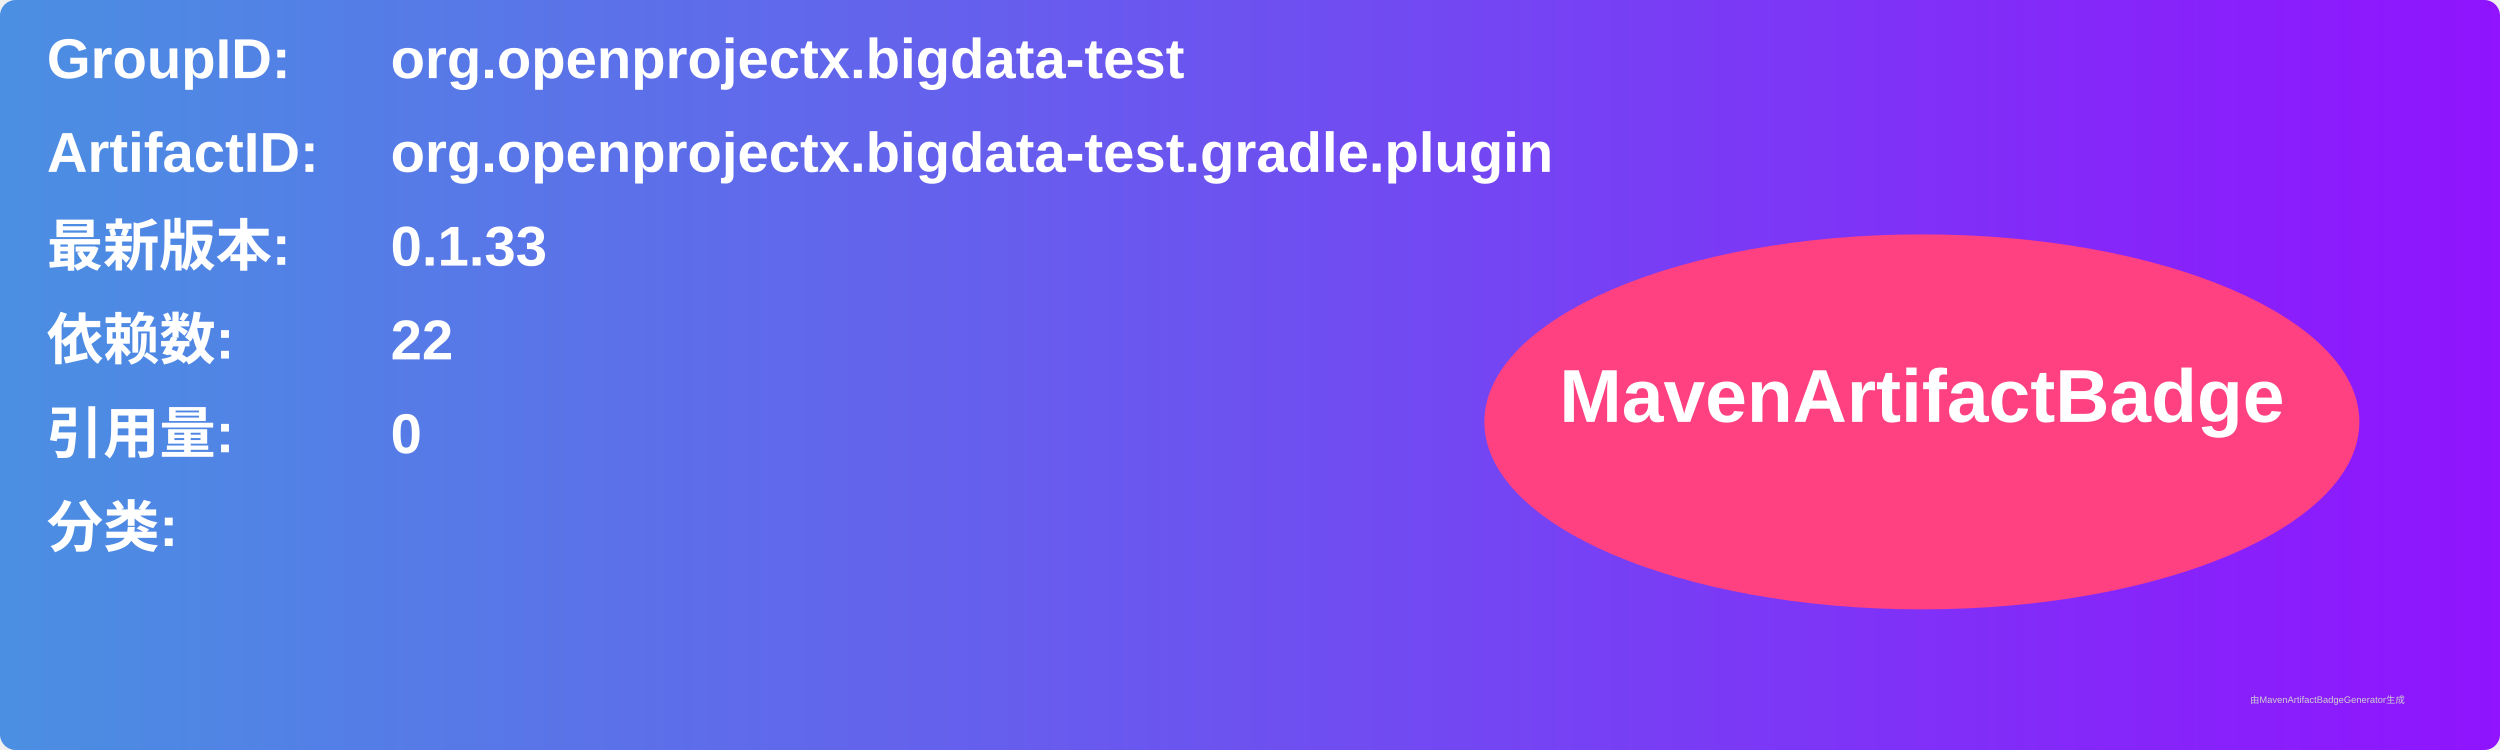
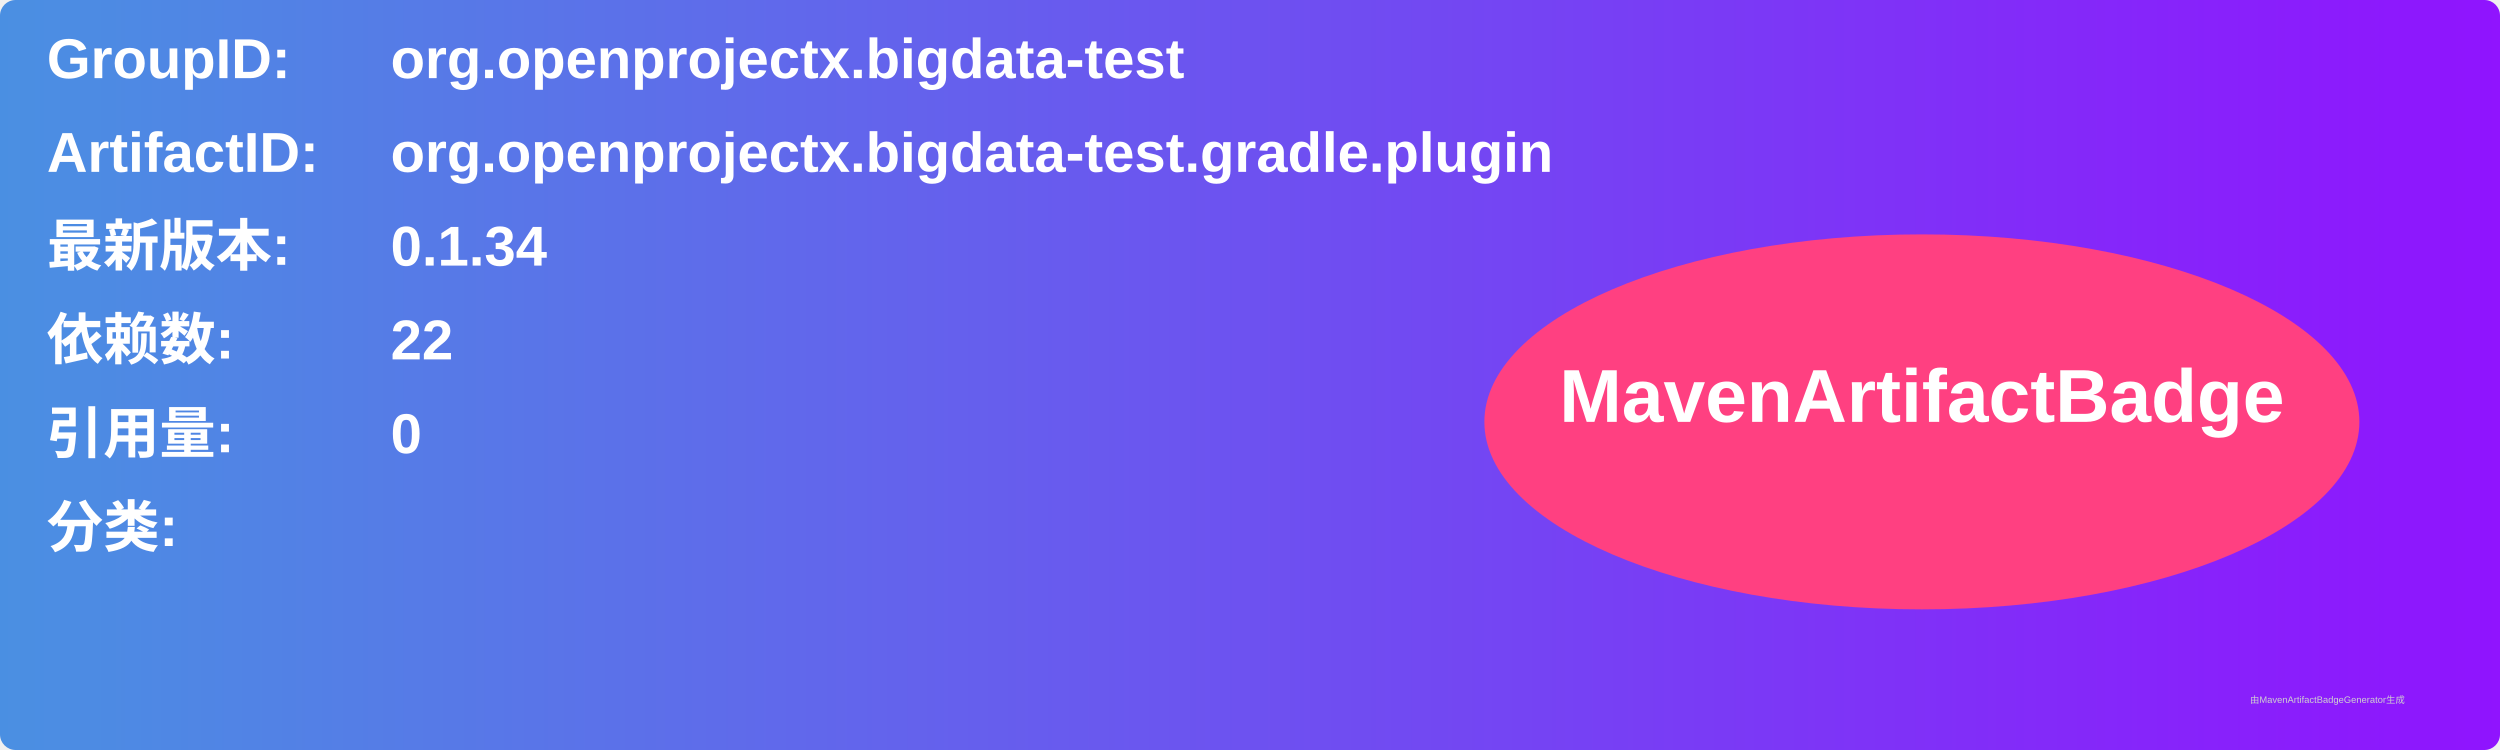
<svg xmlns="http://www.w3.org/2000/svg" width="800" height="240" viewBox="0 0 800 240">
  <linearGradient id="grad" x1="0%" y1="0%" x2="100%" y2="0%">
    <stop offset="0%" stop-color="#4a90e2" />
    <stop offset="100%" stop-color="#9013fe" />
  </linearGradient>
  <rect width="100%" height="100%" rx="5" ry="5" fill="url(#grad)" />
  <g transform="translate(15, 15)">
    <text x="0" y="10" font-family="Arial" font-size="18" fill="white" font-weight="bold" width="260">GroupID:</text>
    <text x="110" y="10" font-family="Arial" font-size="18" fill="white" font-weight="bold" width="460">org.openprojectx.bigdata-test</text>
    <text x="0" y="40" font-family="Arial" font-size="18" fill="white" font-weight="bold" width="260">ArtifactID:</text>
    <text x="110" y="40" font-family="Arial" font-size="18" fill="white" font-weight="bold" width="460">org.openprojectx.bigdata-test.gradle.plugin</text>
    <text x="0" y="70" font-family="Arial" font-size="18" fill="white" font-weight="bold">最新版本:</text>
    <text x="110" y="70" font-family="Arial" font-size="18" fill="white" font-weight="bold">
-       <tspan font-weight="bold">0.1.33</tspan>
+       <tspan font-weight="bold">0.1.34</tspan>
    </text>
    <text x="0" y="100" font-family="Arial" font-size="18" fill="white" font-weight="bold">依赖数: </text>
    <text x="110" y="100" font-family="Arial" font-size="18" fill="white">
      <tspan font-weight="bold">22</tspan>
    </text>
    <text x="0" y="130" font-family="Arial" font-size="18" fill="white" font-weight="bold">引用量: </text>
    <text x="110" y="130" font-family="Arial" font-size="18" fill="white">
      <tspan font-weight="bold">0</tspan>
    </text>
    <text x="0" y="160" font-family="Arial" font-size="18" fill="white" font-weight="bold">分类:</text>
    <text x="10" y="190" font-family="Arial" font-size="10" fill="white">
      <tspan font-weight="bold" />
    </text>
    <ellipse cx="600" cy="120" rx="140" ry="60" fill="#ff4081" />
    <text x="600" y="120" text-anchor="middle" font-family="Arial" font-size="24" fill="white" font-weight="bold">MavenArtifactBadge</text>
  </g>
  <text x="720" y="225" font-family="Arial" font-size="3" fill="#d0d0d0">由MavenArtifactBadgeGenerator生成</text>
</svg>
